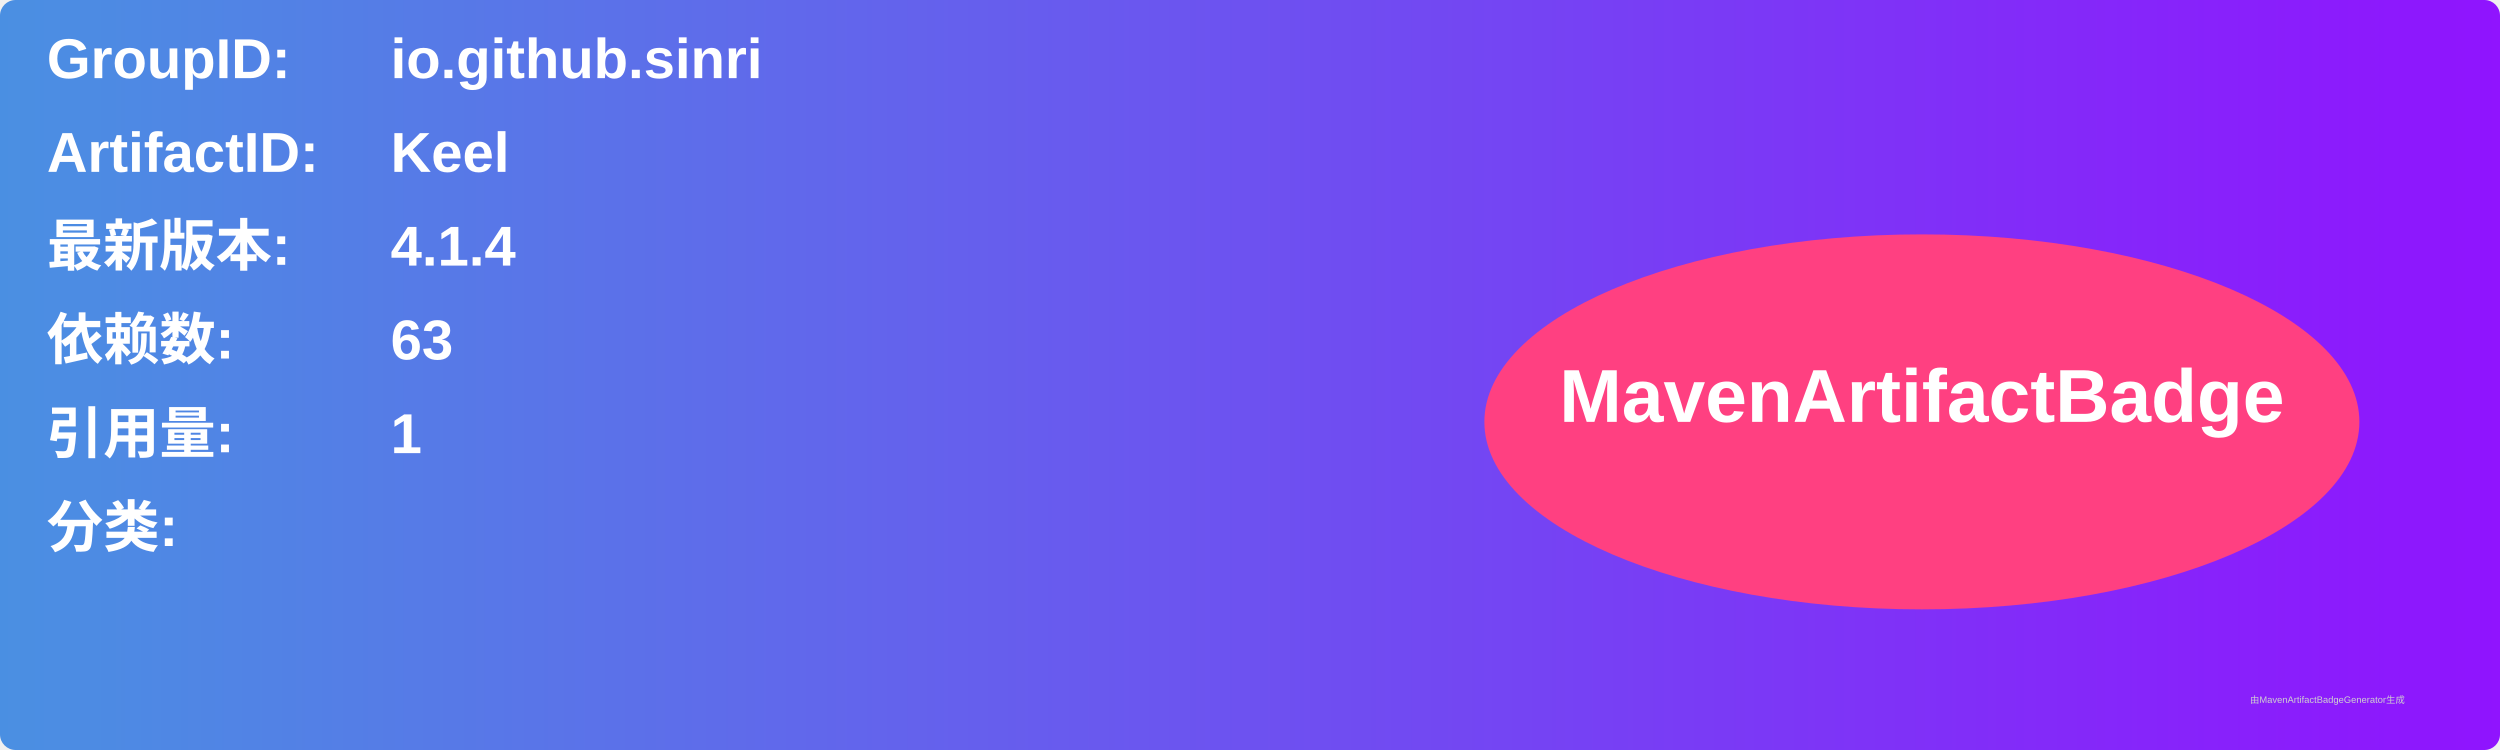
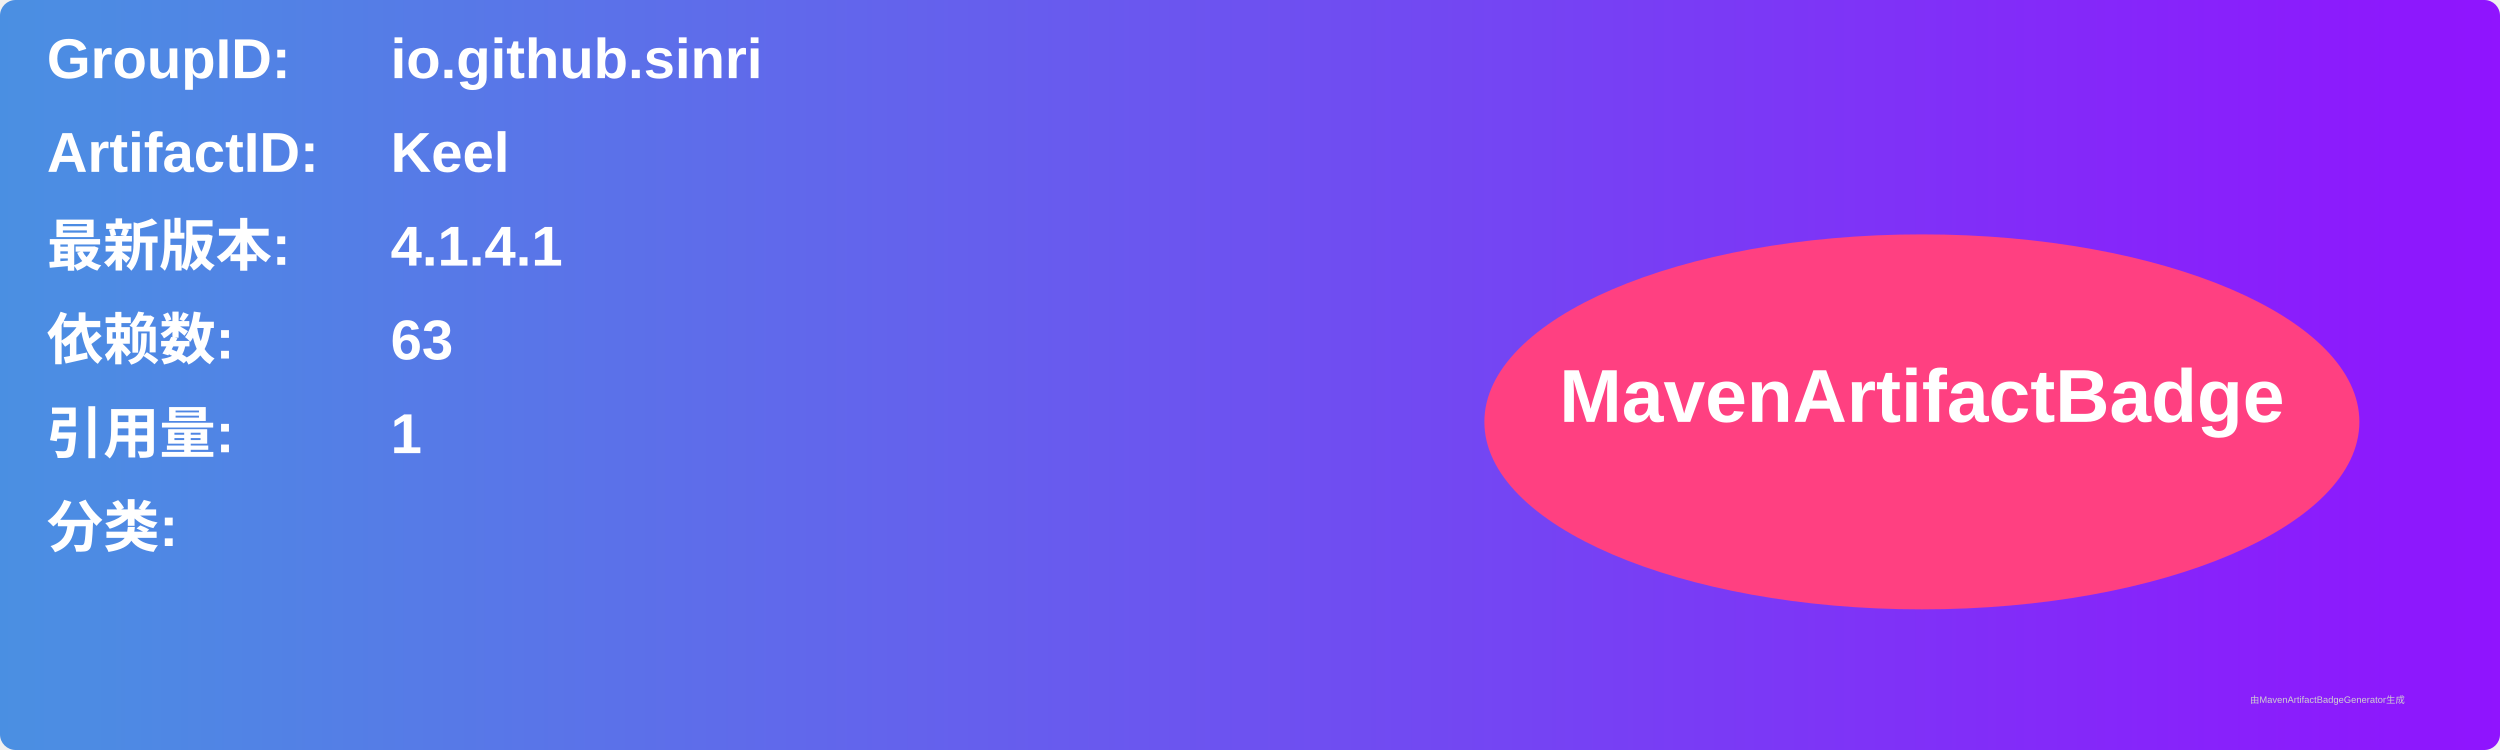
<svg xmlns="http://www.w3.org/2000/svg" width="800" height="240" viewBox="0 0 800 240">
  <linearGradient id="grad" x1="0%" y1="0%" x2="100%" y2="0%">
    <stop offset="0%" stop-color="#4a90e2" />
    <stop offset="100%" stop-color="#9013fe" />
  </linearGradient>
  <rect width="100%" height="100%" rx="5" ry="5" fill="url(#grad)" />
  <g transform="translate(15, 15)">
    <text x="0" y="10" font-family="Arial" font-size="18" fill="white" font-weight="bold" width="260">GroupID:</text>
    <text x="110" y="10" font-family="Arial" font-size="18" fill="white" font-weight="bold" width="460">io.github.sinri</text>
    <text x="0" y="40" font-family="Arial" font-size="18" fill="white" font-weight="bold" width="260">ArtifactID:</text>
    <text x="110" y="40" font-family="Arial" font-size="18" fill="white" font-weight="bold" width="460">Keel</text>
    <text x="0" y="70" font-family="Arial" font-size="18" fill="white" font-weight="bold">最新版本:</text>
    <text x="110" y="70" font-family="Arial" font-size="18" fill="white" font-weight="bold">
-       <tspan font-weight="bold">4.1.4</tspan>
+       <tspan font-weight="bold">4.1.4.1</tspan>
    </text>
    <text x="0" y="100" font-family="Arial" font-size="18" fill="white" font-weight="bold">依赖数: </text>
    <text x="110" y="100" font-family="Arial" font-size="18" fill="white">
      <tspan font-weight="bold">63</tspan>
    </text>
    <text x="0" y="130" font-family="Arial" font-size="18" fill="white" font-weight="bold">引用量: </text>
    <text x="110" y="130" font-family="Arial" font-size="18" fill="white">
      <tspan font-weight="bold">1</tspan>
    </text>
    <text x="0" y="160" font-family="Arial" font-size="18" fill="white" font-weight="bold">分类:</text>
    <text x="10" y="190" font-family="Arial" font-size="10" fill="white">
      <tspan font-weight="bold" />
    </text>
    <ellipse cx="600" cy="120" rx="140" ry="60" fill="#ff4081" />
    <text x="600" y="120" text-anchor="middle" font-family="Arial" font-size="24" fill="white" font-weight="bold">MavenArtifactBadge</text>
  </g>
  <text x="720" y="225" font-family="Arial" font-size="3" fill="#d0d0d0">由MavenArtifactBadgeGenerator生成</text>
</svg>
